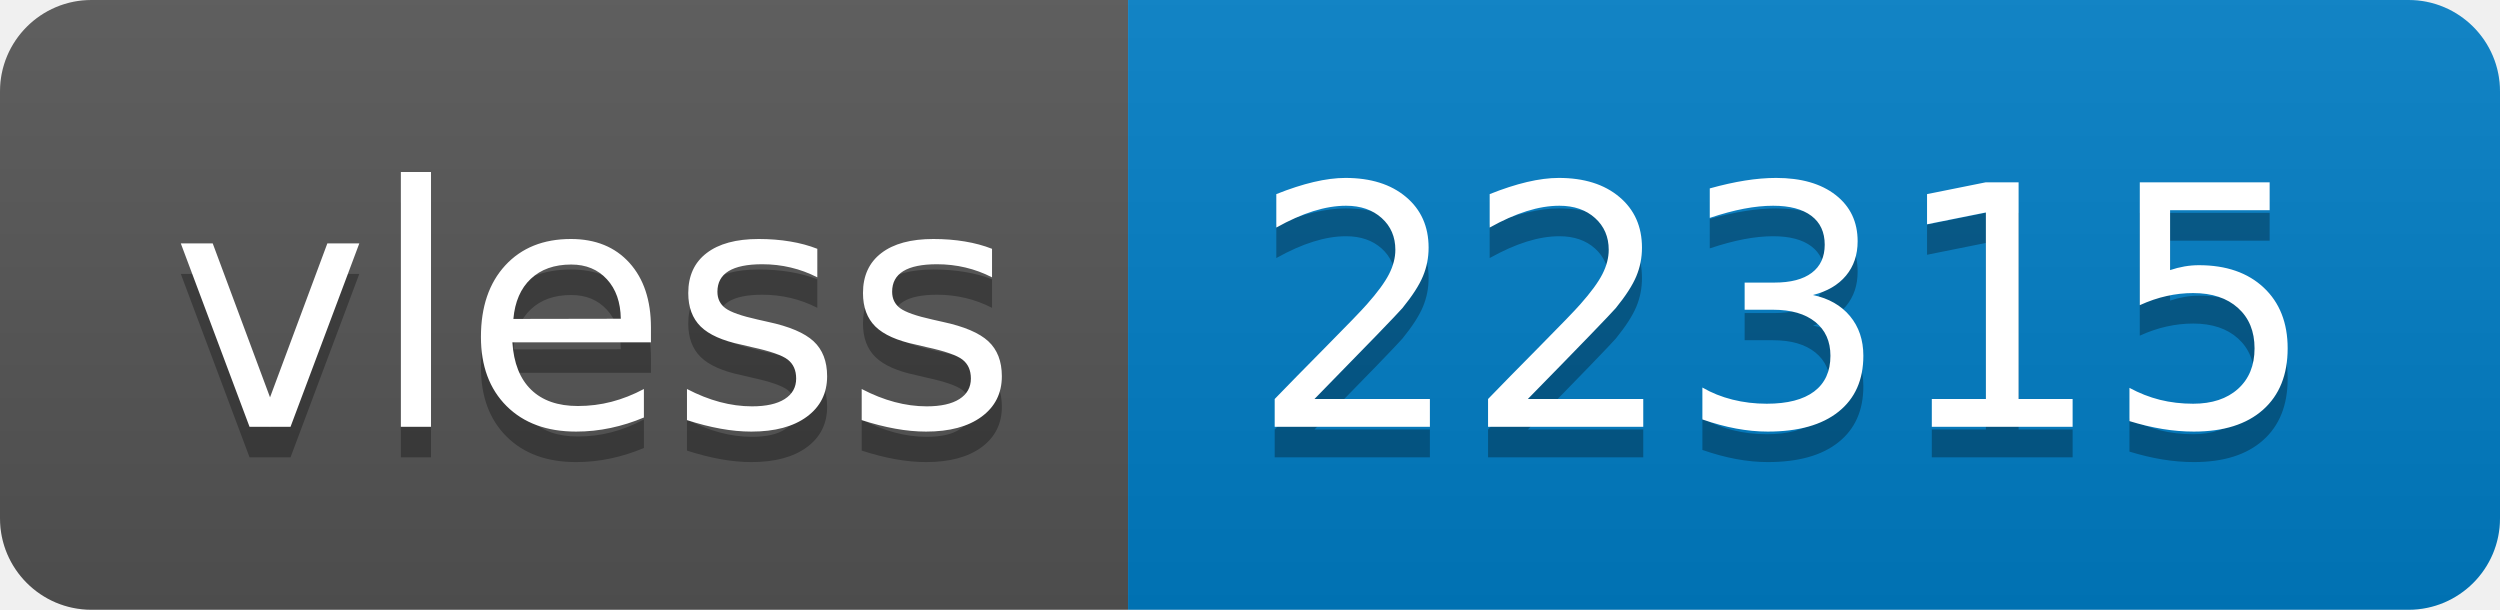
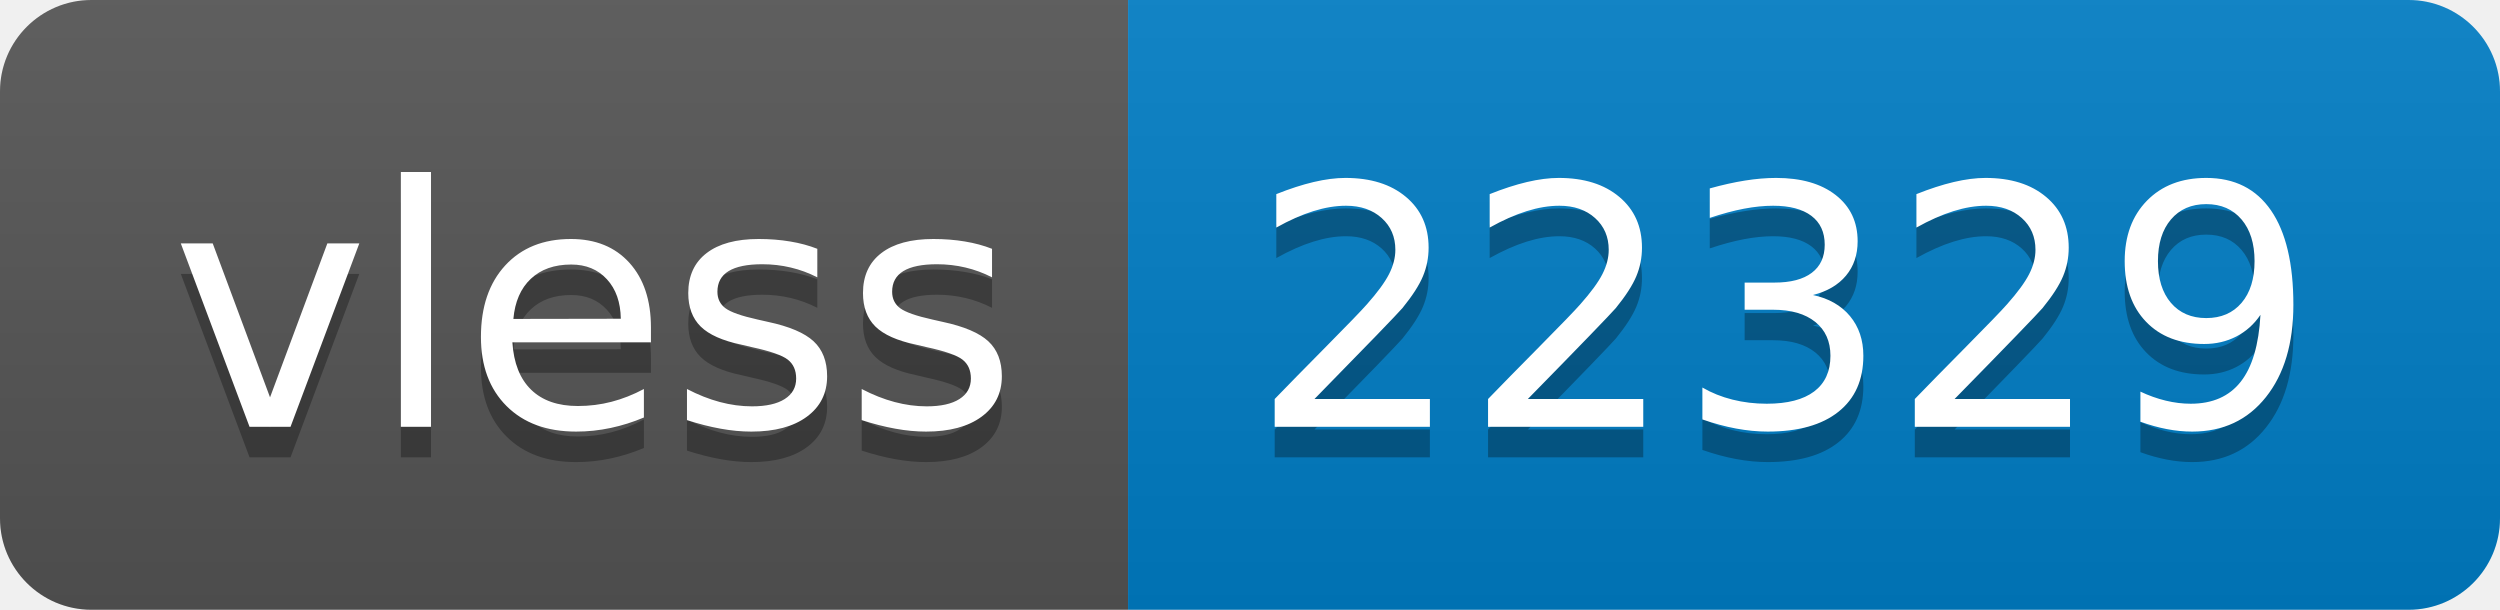
- <svg xmlns="http://www.w3.org/2000/svg" width="82" height="20" role="img" aria-label="vless: 22315">
+ <svg xmlns="http://www.w3.org/2000/svg" width="82" height="20" role="img" aria-label="vless: 22329">
  <linearGradient id="s" x2="0" y2="100%">
    <stop offset="0" stop-color="#bbb" stop-opacity=".1" />
    <stop offset="1" stop-opacity=".1" />
  </linearGradient>
  <clipPath id="r">
    <rect width="82" height="20" rx="3" fill="#fff" />
  </clipPath>
  <g clip-path="url(#r)">
    <rect width="37" height="20" fill="#555" />
    <rect x="37" width="45" height="20" fill="#007ec6" />
    <rect width="82" height="20" fill="url(#s)" />
  </g>
  <g fill="#fff" text-anchor="middle" font-family="Verdana,Geneva,DejaVu Sans,sans-serif" text-rendering="geometricPrecision" font-size="110">
    <text aria-hidden="true" x="195" y="150" fill="#010101" fill-opacity=".3" transform="scale(.1)" textLength="270">vless</text>
    <text x="195" y="140" transform="scale(.1)" fill="#fff" textLength="270">vless</text>
-     <text aria-hidden="true" x="585" y="150" fill="#010101" fill-opacity=".3" transform="scale(.1)" textLength="350">22315</text>
-     <text x="585" y="140" transform="scale(.1)" fill="#fff" textLength="350">22315</text>
+     <text aria-hidden="true" x="585" y="150" fill="#010101" fill-opacity=".3" transform="scale(.1)" textLength="350">22329</text>
+     <text x="585" y="140" transform="scale(.1)" fill="#fff" textLength="350">22329</text>
  </g>
</svg>
